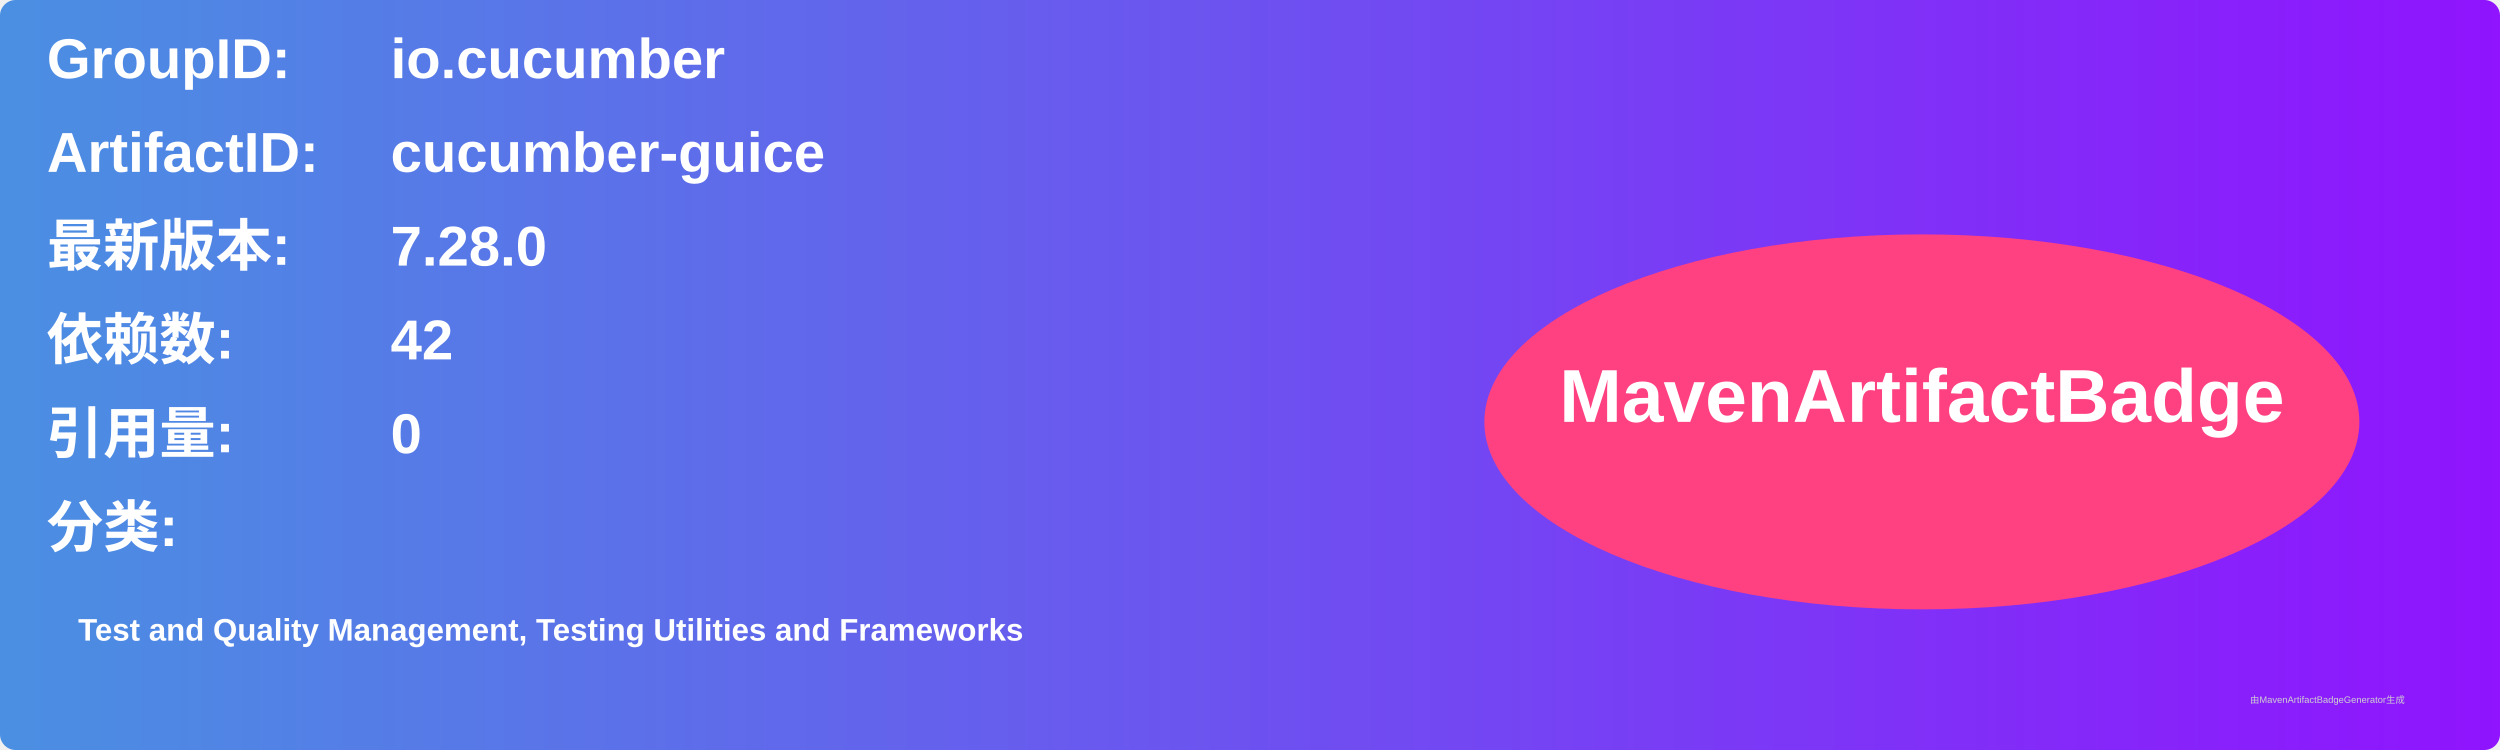
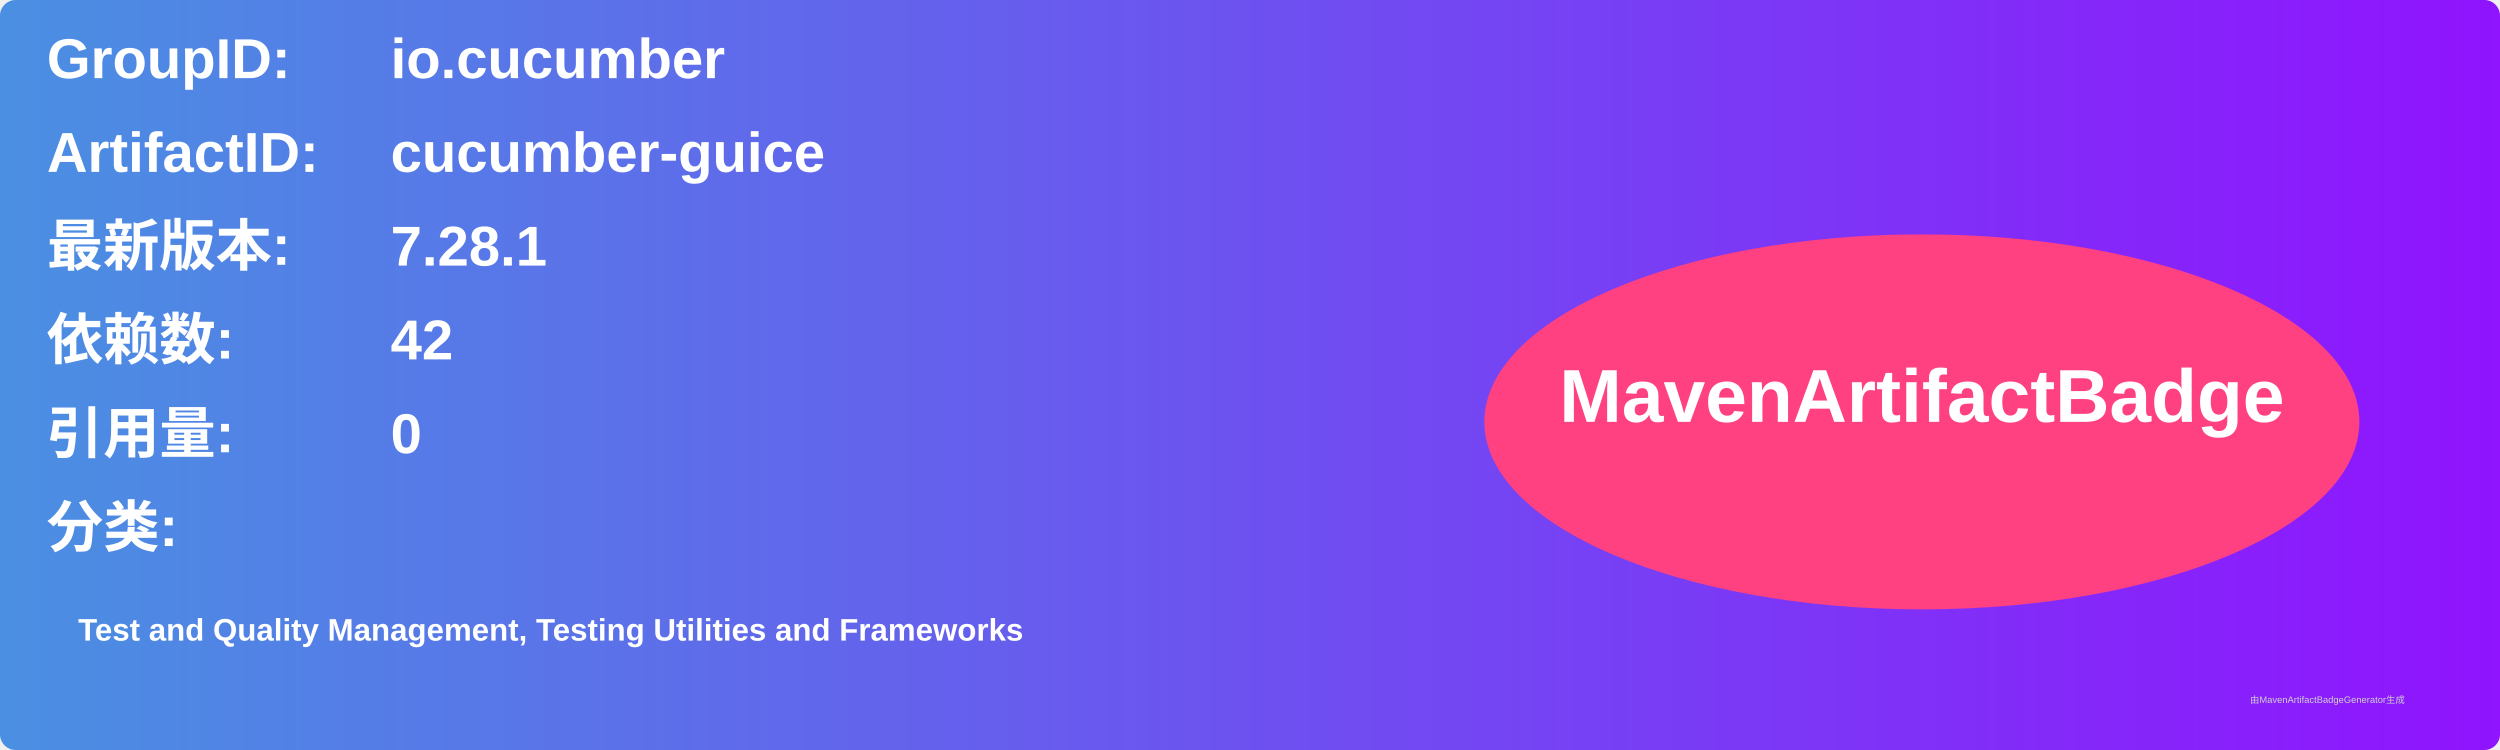
<svg xmlns="http://www.w3.org/2000/svg" width="800" height="240" viewBox="0 0 800 240">
  <linearGradient id="grad" x1="0%" y1="0%" x2="100%" y2="0%">
    <stop offset="0%" stop-color="#4a90e2" />
    <stop offset="100%" stop-color="#9013fe" />
  </linearGradient>
  <rect width="100%" height="100%" rx="5" ry="5" fill="url(#grad)" />
  <g transform="translate(15, 15)">
    <text x="0" y="10" font-family="Arial" font-size="18" fill="white" font-weight="bold" width="260">GroupID:</text>
    <text x="110" y="10" font-family="Arial" font-size="18" fill="white" font-weight="bold" width="460">io.cucumber</text>
    <text x="0" y="40" font-family="Arial" font-size="18" fill="white" font-weight="bold" width="260">ArtifactID:</text>
    <text x="110" y="40" font-family="Arial" font-size="18" fill="white" font-weight="bold" width="460">cucumber-guice</text>
    <text x="0" y="70" font-family="Arial" font-size="18" fill="white" font-weight="bold">最新版本:</text>
    <text x="110" y="70" font-family="Arial" font-size="18" fill="white" font-weight="bold">
-       <tspan font-weight="bold">7.28.0</tspan>
+       <tspan font-weight="bold">7.28.1</tspan>
    </text>
    <text x="0" y="100" font-family="Arial" font-size="18" fill="white" font-weight="bold">依赖数: </text>
    <text x="110" y="100" font-family="Arial" font-size="18" fill="white">
      <tspan font-weight="bold">42</tspan>
    </text>
    <text x="0" y="130" font-family="Arial" font-size="18" fill="white" font-weight="bold">引用量: </text>
    <text x="110" y="130" font-family="Arial" font-size="18" fill="white">
      <tspan font-weight="bold">0</tspan>
    </text>
    <text x="0" y="160" font-family="Arial" font-size="18" fill="white" font-weight="bold">分类:</text>
    <text x="10" y="190" font-family="Arial" font-size="10" fill="white">
      <tspan font-weight="bold">Test and Quality Management, Testing Utilities and Frameworks</tspan>
    </text>
    <ellipse cx="600" cy="120" rx="140" ry="60" fill="#ff4081" />
    <text x="600" y="120" text-anchor="middle" font-family="Arial" font-size="24" fill="white" font-weight="bold">MavenArtifactBadge</text>
  </g>
  <text x="720" y="225" font-family="Arial" font-size="3" fill="#d0d0d0">由MavenArtifactBadgeGenerator生成</text>
</svg>
